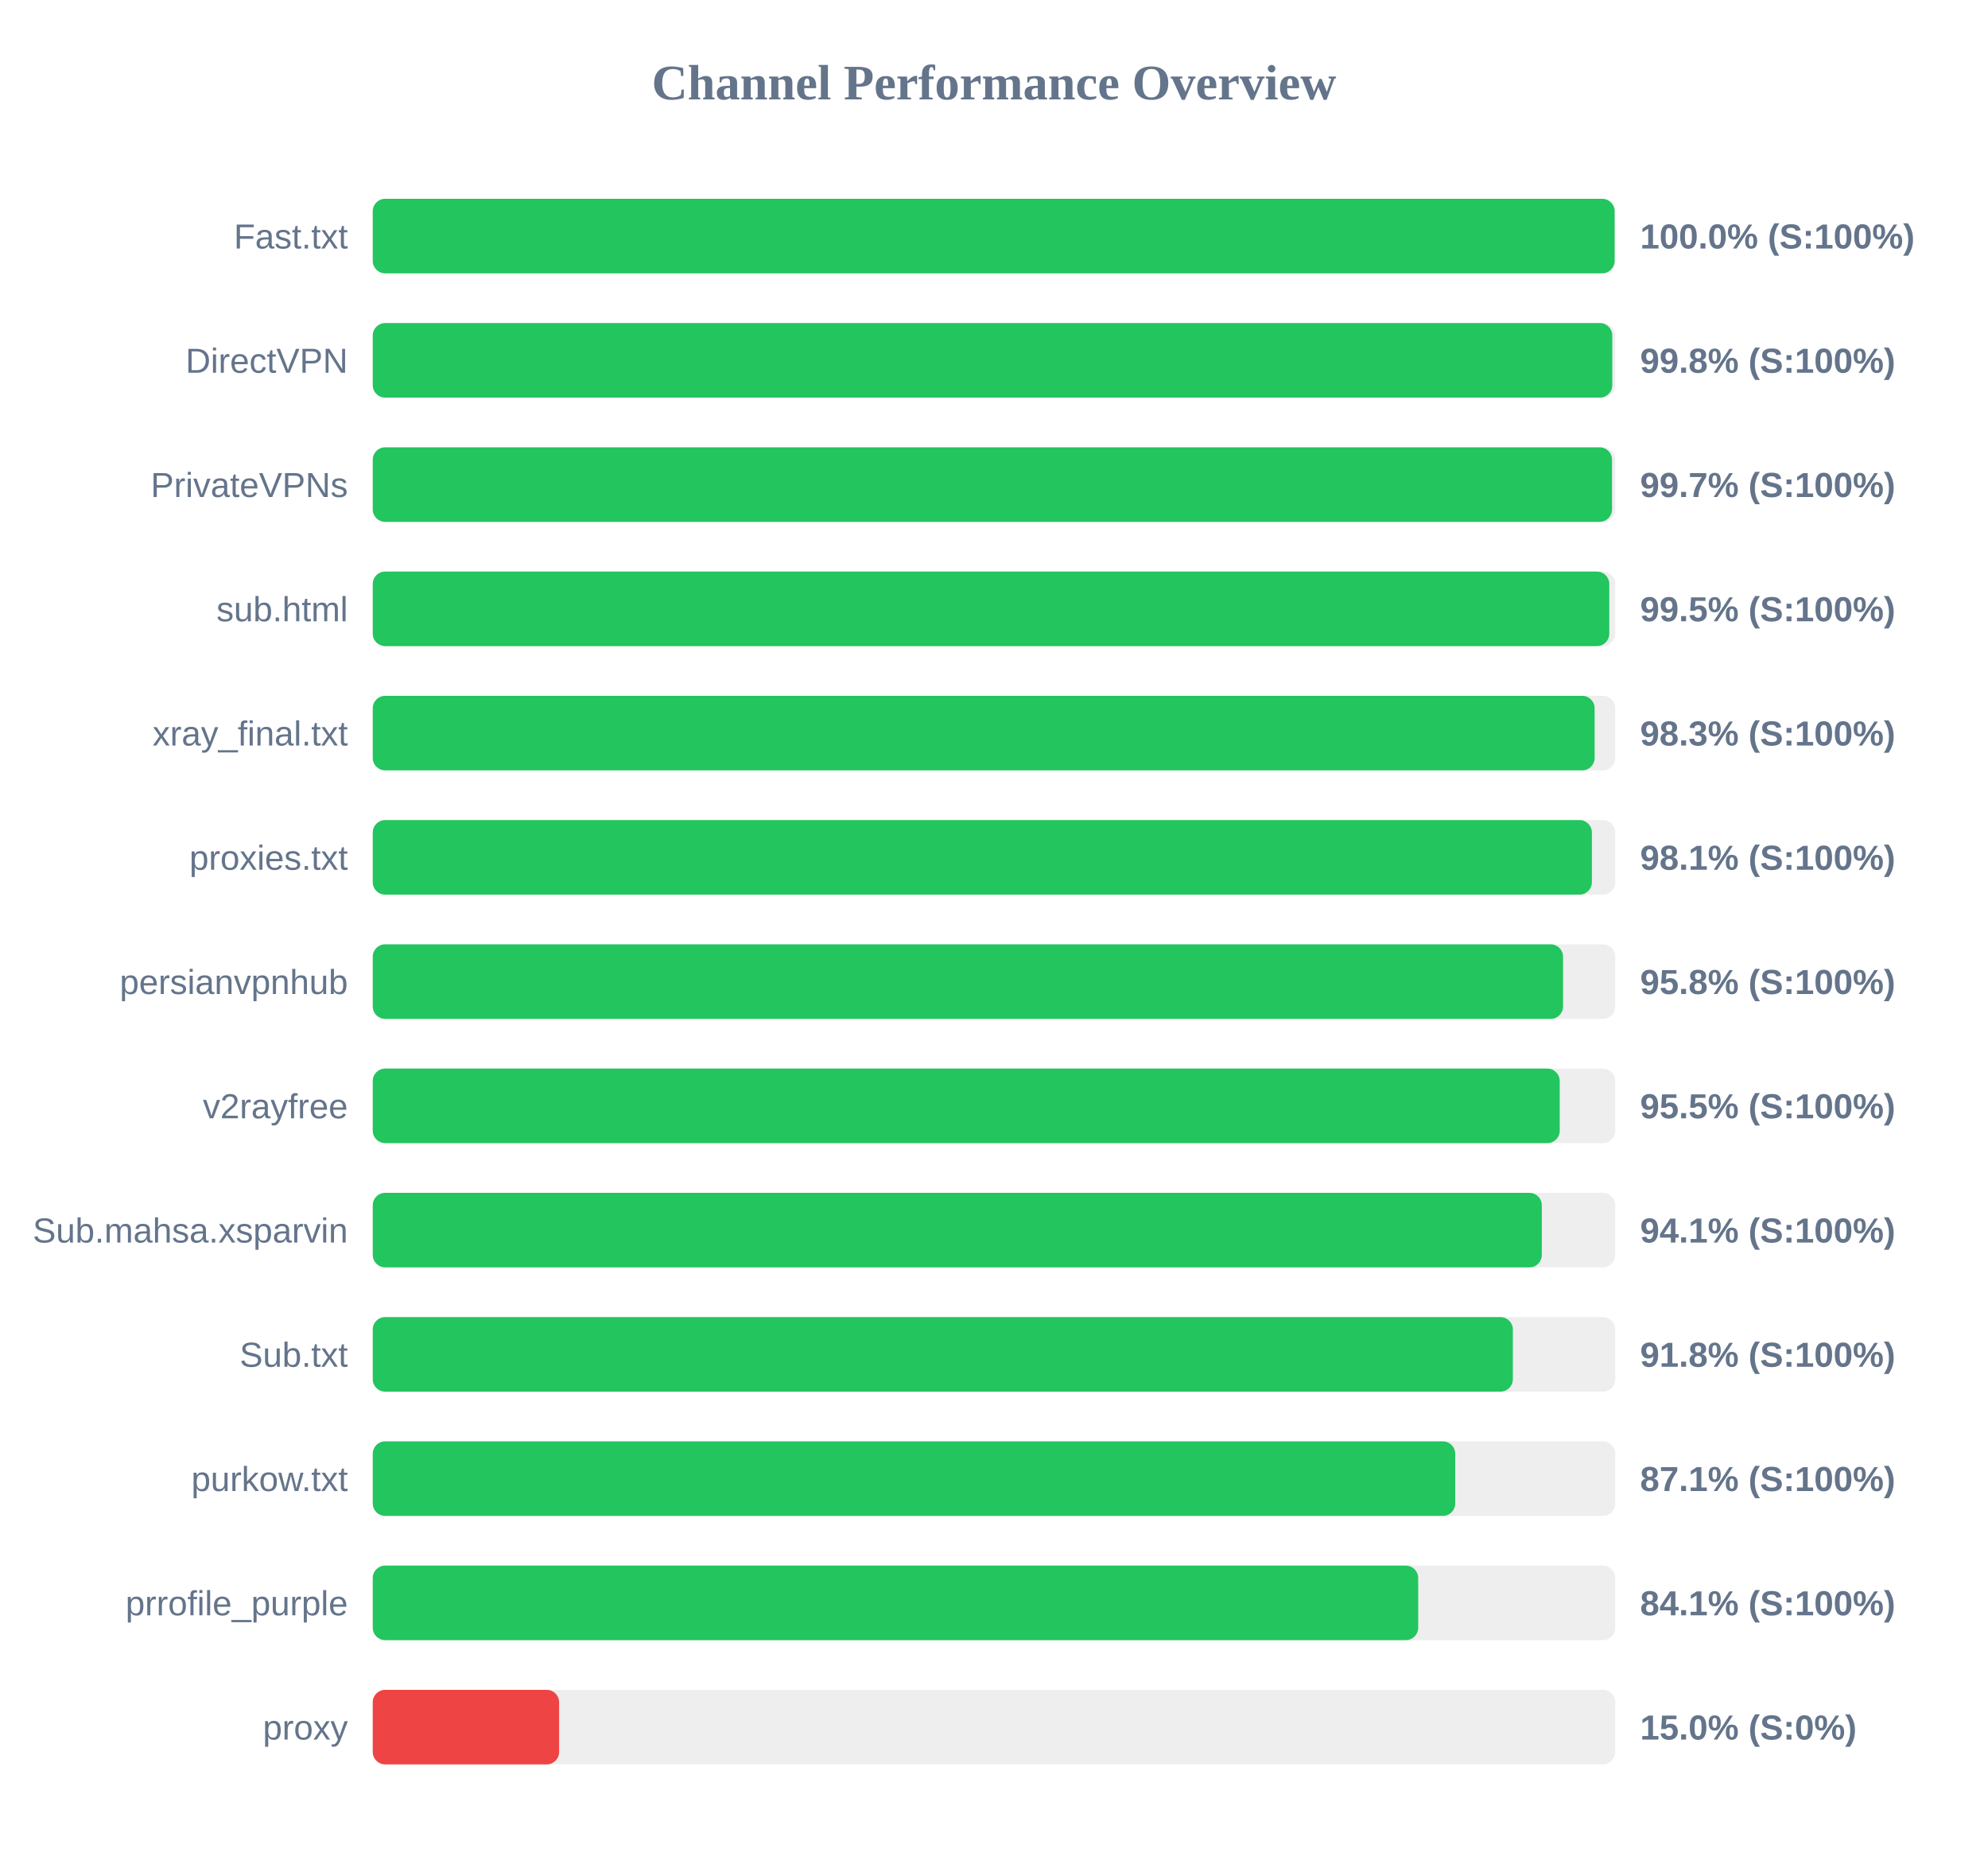
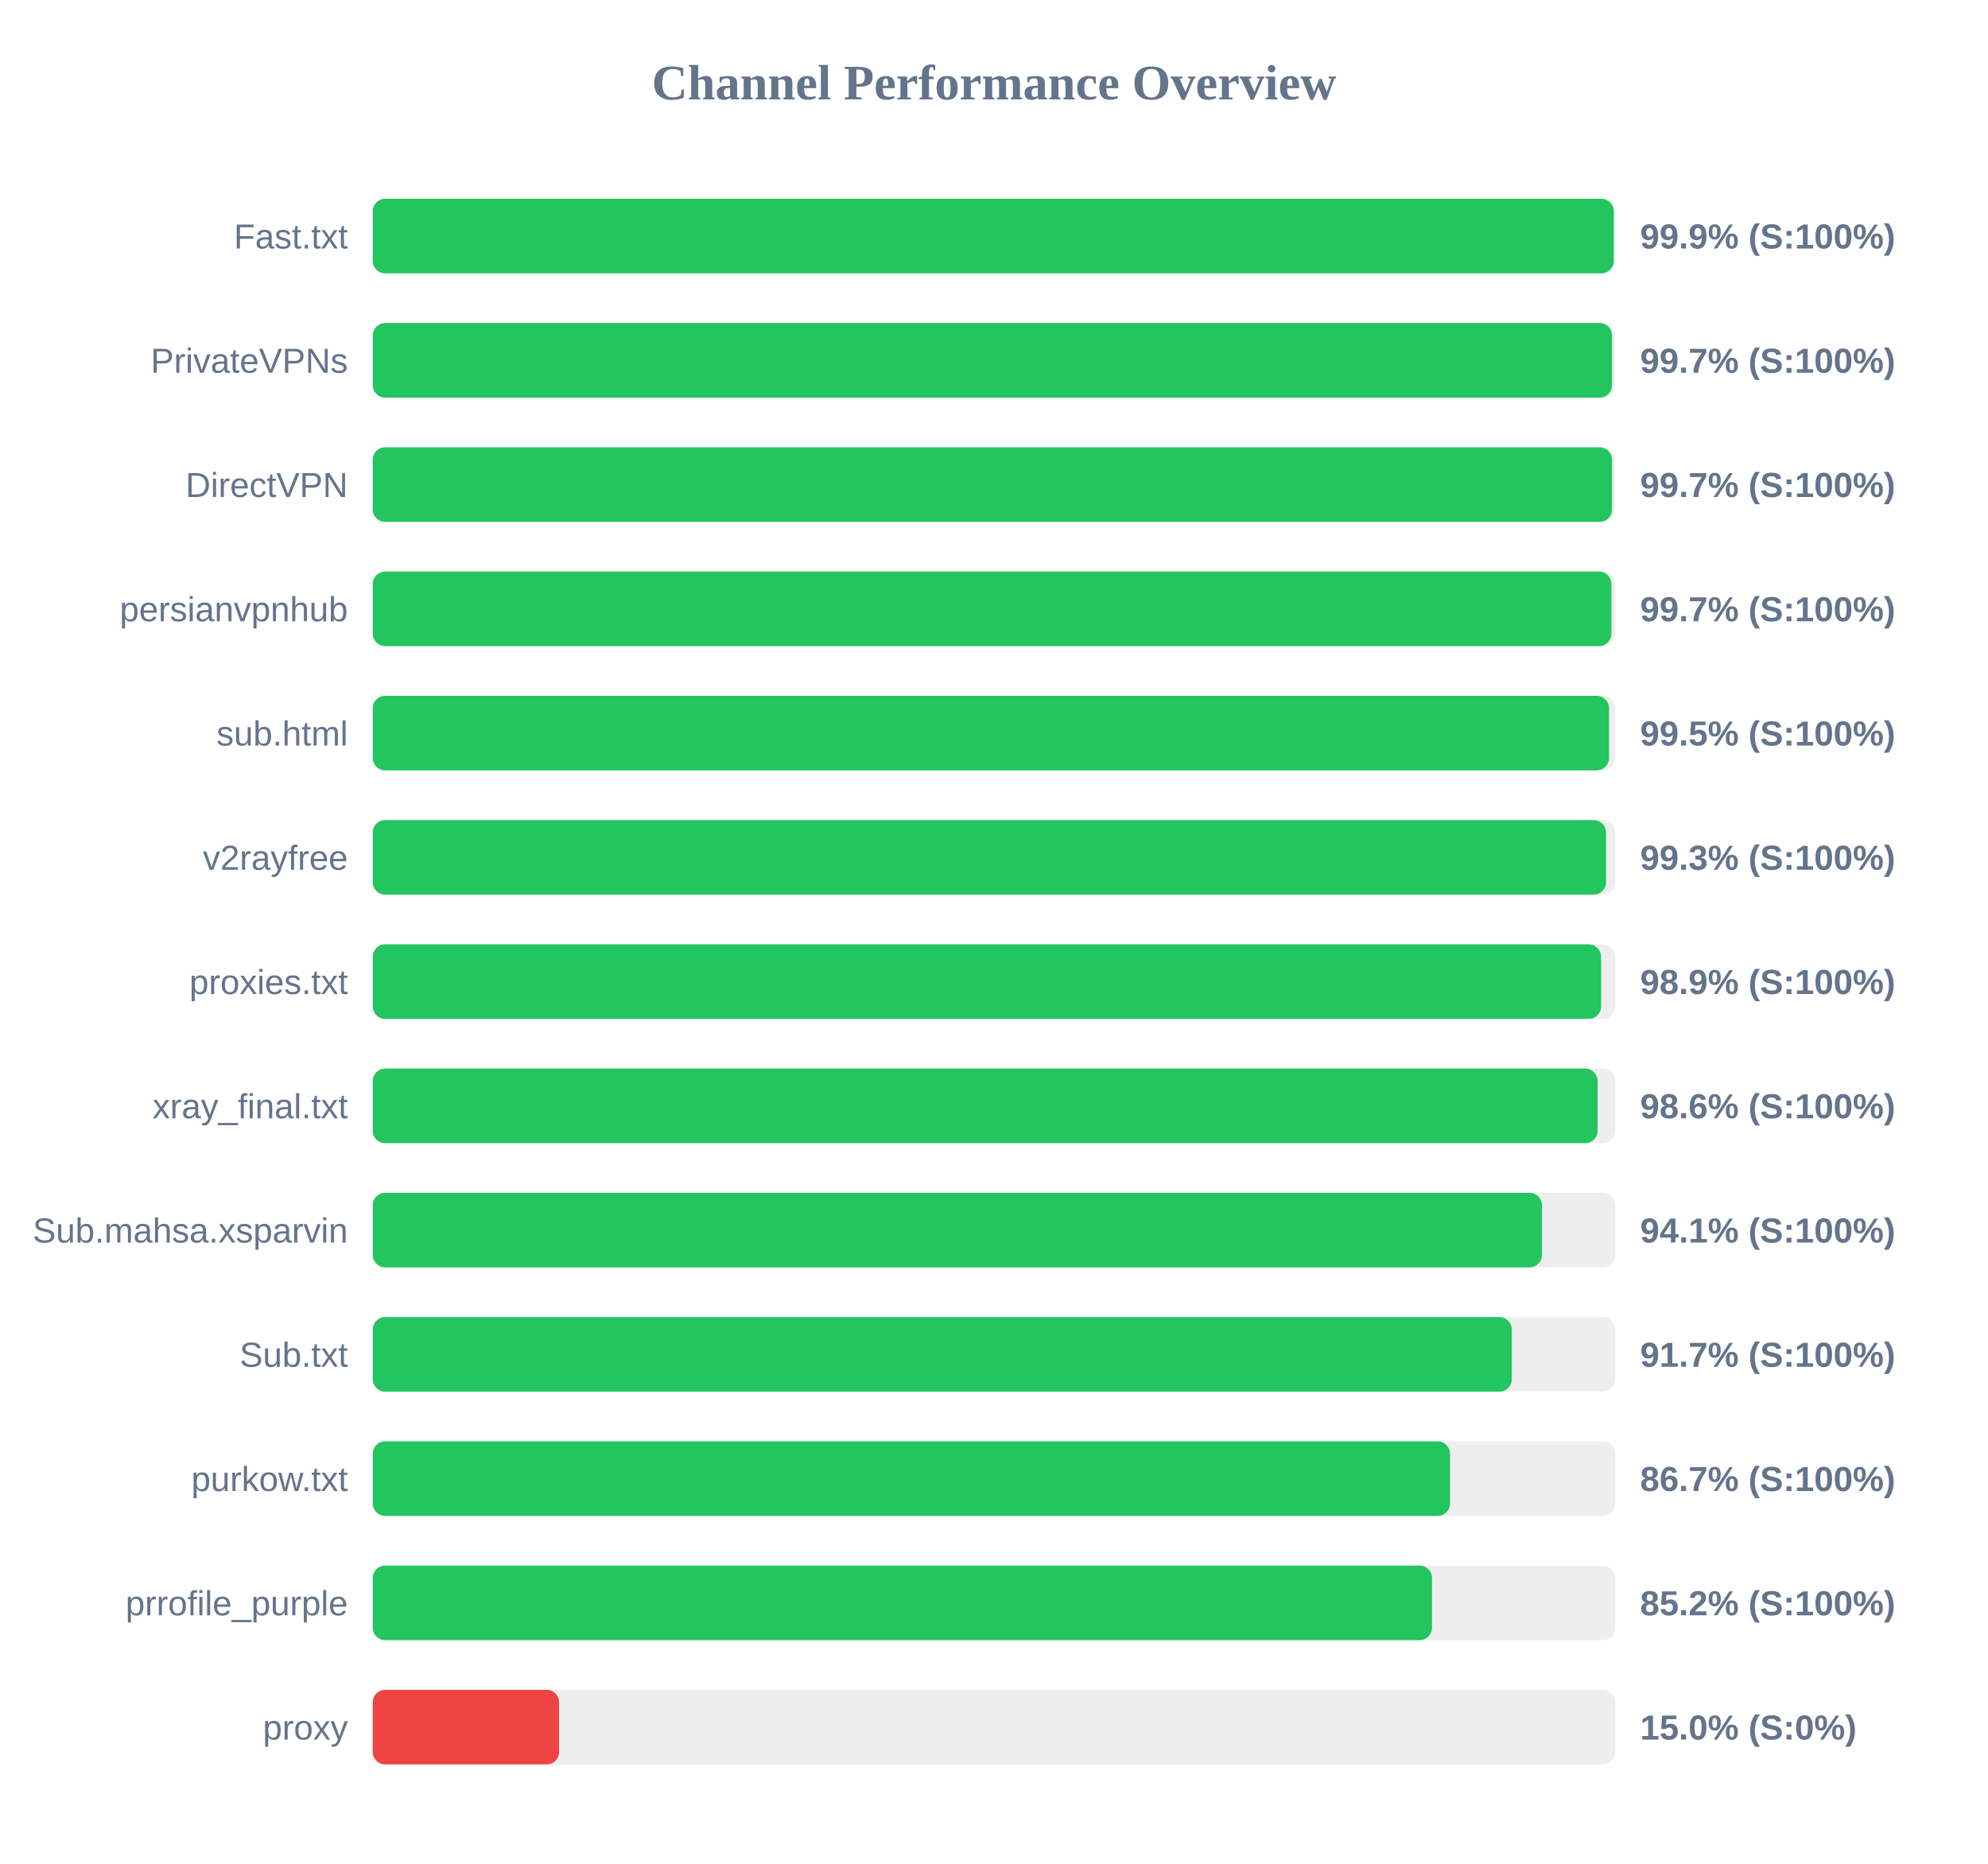
<svg xmlns="http://www.w3.org/2000/svg" width="800" height="750" version="1.1">
  <style>
        .row { font: 14px Arial; fill: #64748b; }
        .score { font: bold 14px Arial; fill: #64748b; }
    </style>
  <text x="400" y="40" text-anchor="middle" font-size="20px" font-weight="bold" fill="#64748b">Channel Performance Overview</text>
  <rect x="150" y="80" width="500" height="30" fill="#eee" rx="5" />
-   <rect x="150" y="80" width="499.75" height="30" fill="#22c55e" rx="5" />
+   <rect x="150" y="80" width="499.4" height="30" fill="#22c55e" rx="5" />
  <text x="140" y="100" text-anchor="end" class="row">Fast.txt</text>
-   <text x="660" y="100" text-anchor="start" class="score">100.0% (S:100%)</text>
+   <text x="660" y="100" text-anchor="start" class="score">99.9% (S:100%)</text>
  <rect x="150" y="130" width="500" height="30" fill="#eee" rx="5" />
-   <rect x="150" y="130" width="498.8" height="30" fill="#22c55e" rx="5" />
-   <text x="140" y="150" text-anchor="end" class="row">DirectVPN</text>
-   <text x="660" y="150" text-anchor="start" class="score">99.8% (S:100%)</text>
+   <rect x="150" y="130" width="498.7" height="30" fill="#22c55e" rx="5" />
+   <text x="140" y="150" text-anchor="end" class="row">PrivateVPNs</text>
+   <text x="660" y="150" text-anchor="start" class="score">99.7% (S:100%)</text>
  <rect x="150" y="180" width="500" height="30" fill="#eee" rx="5" />
  <rect x="150" y="180" width="498.7" height="30" fill="#22c55e" rx="5" />
-   <text x="140" y="200" text-anchor="end" class="row">PrivateVPNs</text>
+   <text x="140" y="200" text-anchor="end" class="row">DirectVPN</text>
  <text x="660" y="200" text-anchor="start" class="score">99.7% (S:100%)</text>
  <rect x="150" y="230" width="500" height="30" fill="#eee" rx="5" />
-   <rect x="150" y="230" width="497.6" height="30" fill="#22c55e" rx="5" />
-   <text x="140" y="250" text-anchor="end" class="row">sub.html</text>
-   <text x="660" y="250" text-anchor="start" class="score">99.5% (S:100%)</text>
+   <rect x="150" y="230" width="498.45" height="30" fill="#22c55e" rx="5" />
+   <text x="140" y="250" text-anchor="end" class="row">persianvpnhub</text>
+   <text x="660" y="250" text-anchor="start" class="score">99.7% (S:100%)</text>
  <rect x="150" y="280" width="500" height="30" fill="#eee" rx="5" />
-   <rect x="150" y="280" width="491.7" height="30" fill="#22c55e" rx="5" />
-   <text x="140" y="300" text-anchor="end" class="row">xray_final.txt</text>
-   <text x="660" y="300" text-anchor="start" class="score">98.3% (S:100%)</text>
+   <rect x="150" y="280" width="497.5" height="30" fill="#22c55e" rx="5" />
+   <text x="140" y="300" text-anchor="end" class="row">sub.html</text>
+   <text x="660" y="300" text-anchor="start" class="score">99.5% (S:100%)</text>
  <rect x="150" y="330" width="500" height="30" fill="#eee" rx="5" />
-   <rect x="150" y="330" width="490.6" height="30" fill="#22c55e" rx="5" />
-   <text x="140" y="350" text-anchor="end" class="row">proxies.txt</text>
-   <text x="660" y="350" text-anchor="start" class="score">98.1% (S:100%)</text>
+   <rect x="150" y="330" width="496.3" height="30" fill="#22c55e" rx="5" />
+   <text x="140" y="350" text-anchor="end" class="row">v2rayfree</text>
+   <text x="660" y="350" text-anchor="start" class="score">99.3% (S:100%)</text>
  <rect x="150" y="380" width="500" height="30" fill="#eee" rx="5" />
-   <rect x="150" y="380" width="479.0" height="30" fill="#22c55e" rx="5" />
-   <text x="140" y="400" text-anchor="end" class="row">persianvpnhub</text>
-   <text x="660" y="400" text-anchor="start" class="score">95.8% (S:100%)</text>
+   <rect x="150" y="380" width="494.3" height="30" fill="#22c55e" rx="5" />
+   <text x="140" y="400" text-anchor="end" class="row">proxies.txt</text>
+   <text x="660" y="400" text-anchor="start" class="score">98.9% (S:100%)</text>
  <rect x="150" y="430" width="500" height="30" fill="#eee" rx="5" />
-   <rect x="150" y="430" width="477.65" height="30" fill="#22c55e" rx="5" />
-   <text x="140" y="450" text-anchor="end" class="row">v2rayfree</text>
-   <text x="660" y="450" text-anchor="start" class="score">95.5% (S:100%)</text>
+   <rect x="150" y="430" width="492.9" height="30" fill="#22c55e" rx="5" />
+   <text x="140" y="450" text-anchor="end" class="row">xray_final.txt</text>
+   <text x="660" y="450" text-anchor="start" class="score">98.6% (S:100%)</text>
  <rect x="150" y="480" width="500" height="30" fill="#eee" rx="5" />
-   <rect x="150" y="480" width="470.45" height="30" fill="#22c55e" rx="5" />
+   <rect x="150" y="480" width="470.5" height="30" fill="#22c55e" rx="5" />
  <text x="140" y="500" text-anchor="end" class="row">Sub.mahsa.xsparvin</text>
  <text x="660" y="500" text-anchor="start" class="score">94.1% (S:100%)</text>
  <rect x="150" y="530" width="500" height="30" fill="#eee" rx="5" />
-   <rect x="150" y="530" width="458.8" height="30" fill="#22c55e" rx="5" />
+   <rect x="150" y="530" width="458.35" height="30" fill="#22c55e" rx="5" />
  <text x="140" y="550" text-anchor="end" class="row">Sub.txt</text>
-   <text x="660" y="550" text-anchor="start" class="score">91.8% (S:100%)</text>
+   <text x="660" y="550" text-anchor="start" class="score">91.7% (S:100%)</text>
  <rect x="150" y="580" width="500" height="30" fill="#eee" rx="5" />
-   <rect x="150" y="580" width="435.6" height="30" fill="#22c55e" rx="5" />
+   <rect x="150" y="580" width="433.5" height="30" fill="#22c55e" rx="5" />
  <text x="140" y="600" text-anchor="end" class="row">purkow.txt</text>
-   <text x="660" y="600" text-anchor="start" class="score">87.1% (S:100%)</text>
+   <text x="660" y="600" text-anchor="start" class="score">86.7% (S:100%)</text>
  <rect x="150" y="630" width="500" height="30" fill="#eee" rx="5" />
-   <rect x="150" y="630" width="420.7" height="30" fill="#22c55e" rx="5" />
+   <rect x="150" y="630" width="426.25" height="30" fill="#22c55e" rx="5" />
  <text x="140" y="650" text-anchor="end" class="row">prrofile_purple</text>
-   <text x="660" y="650" text-anchor="start" class="score">84.1% (S:100%)</text>
+   <text x="660" y="650" text-anchor="start" class="score">85.2% (S:100%)</text>
  <rect x="150" y="680" width="500" height="30" fill="#eee" rx="5" />
  <rect x="150" y="680" width="75.0" height="30" fill="#ef4444" rx="5" />
  <text x="140" y="700" text-anchor="end" class="row">proxy</text>
  <text x="660" y="700" text-anchor="start" class="score">15.0% (S:0%)</text>
</svg>
